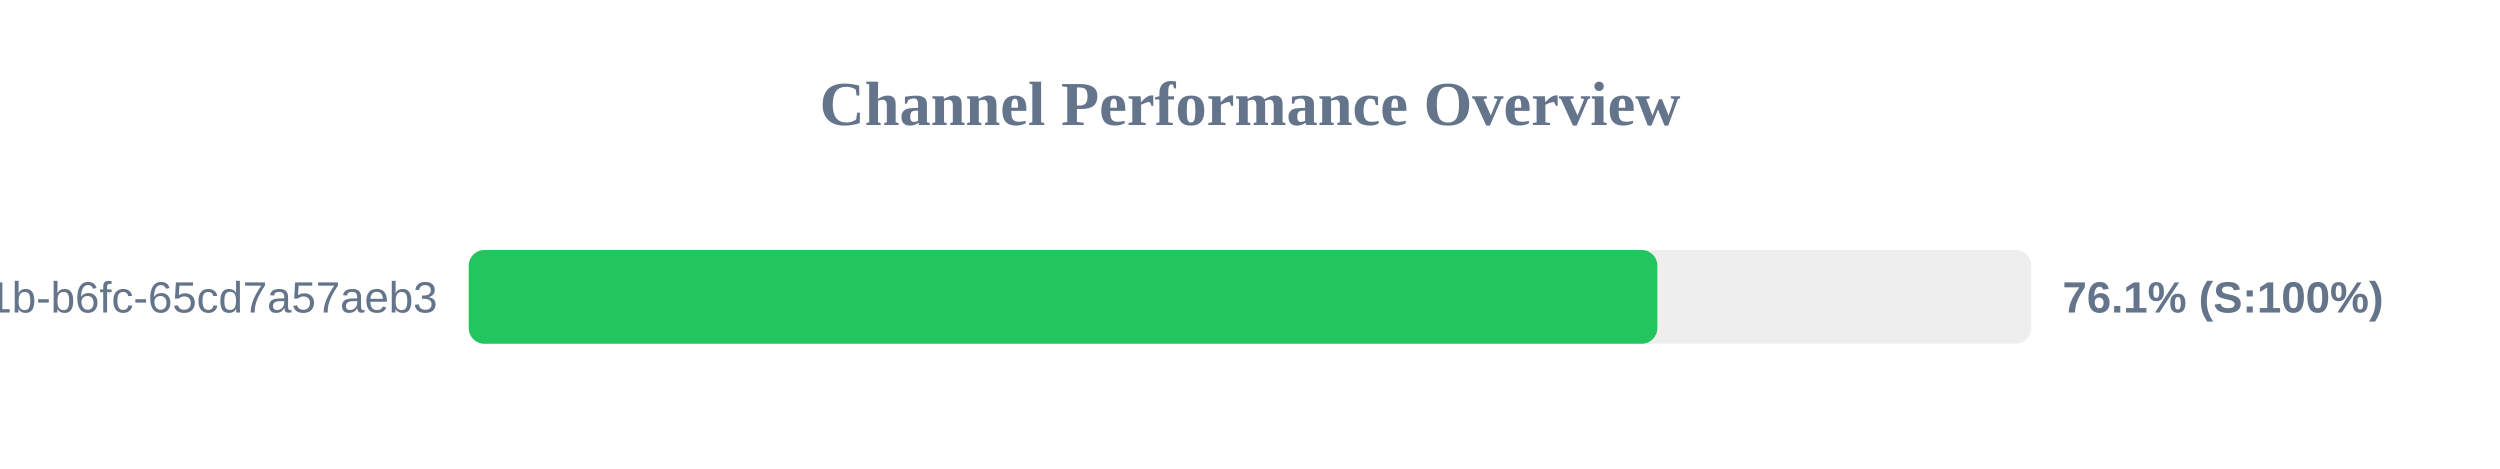
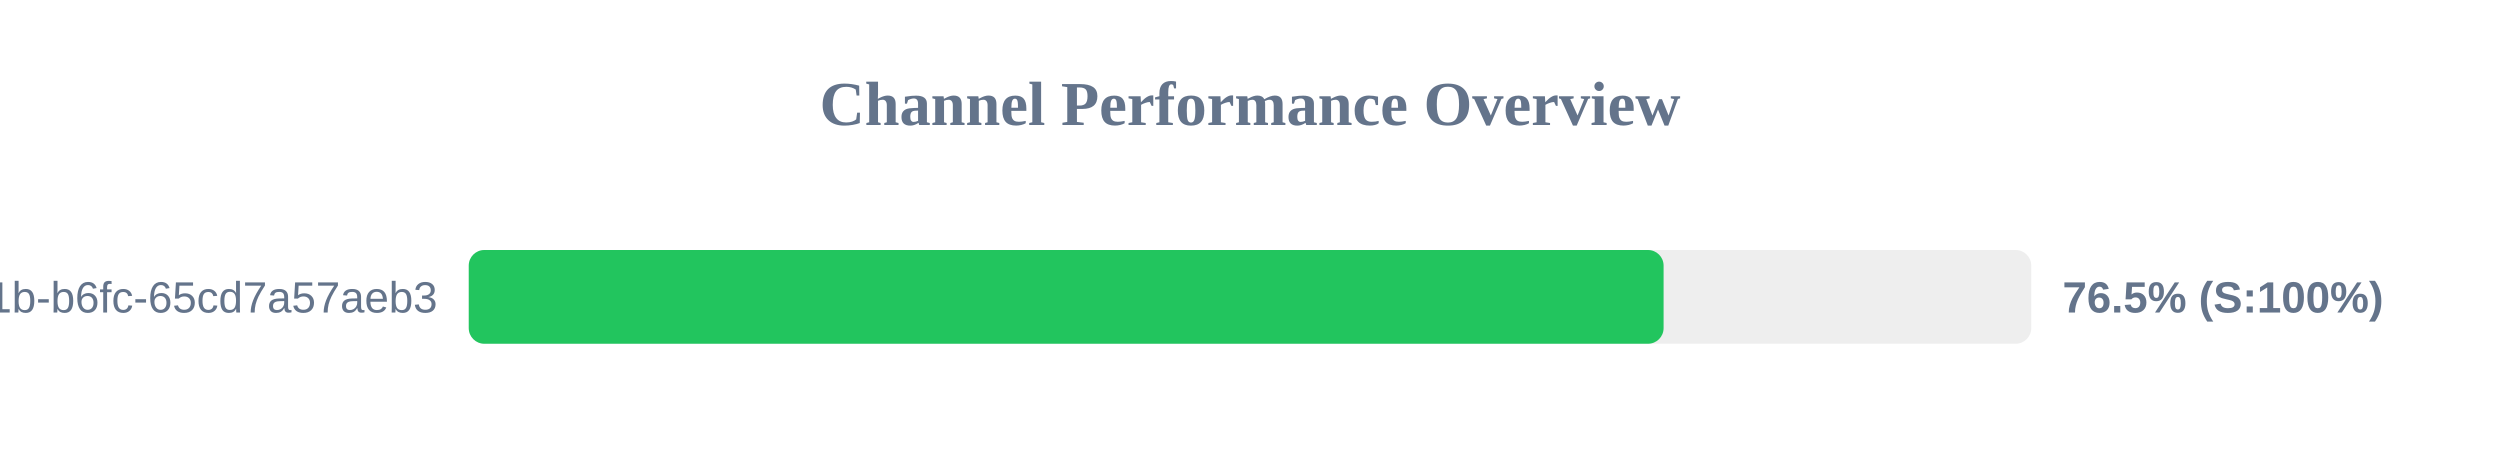
<svg xmlns="http://www.w3.org/2000/svg" width="800" height="150" version="1.1">
  <style>
        .row { font: 14px Arial; fill: #64748b; }
        .score { font: bold 14px Arial; fill: #64748b; }
    </style>
  <text x="400" y="40" text-anchor="middle" font-size="20px" font-weight="bold" fill="#64748b">Channel Performance Overview</text>
  <rect x="150" y="80" width="500" height="30" fill="#eee" rx="5" />
-   <rect x="150" y="80" width="380.35" height="30" fill="#22c55e" rx="5" />
+   <rect x="150" y="80" width="382.35" height="30" fill="#22c55e" rx="5" />
  <text x="140" y="100" text-anchor="end" class="row">?uuid=9c859345-959f-491b-b6fc-65cd7a57aeb3</text>
-   <text x="660" y="100" text-anchor="start" class="score">76.1% (S:100%)</text>
+   <text x="660" y="100" text-anchor="start" class="score">76.5% (S:100%)</text>
</svg>
